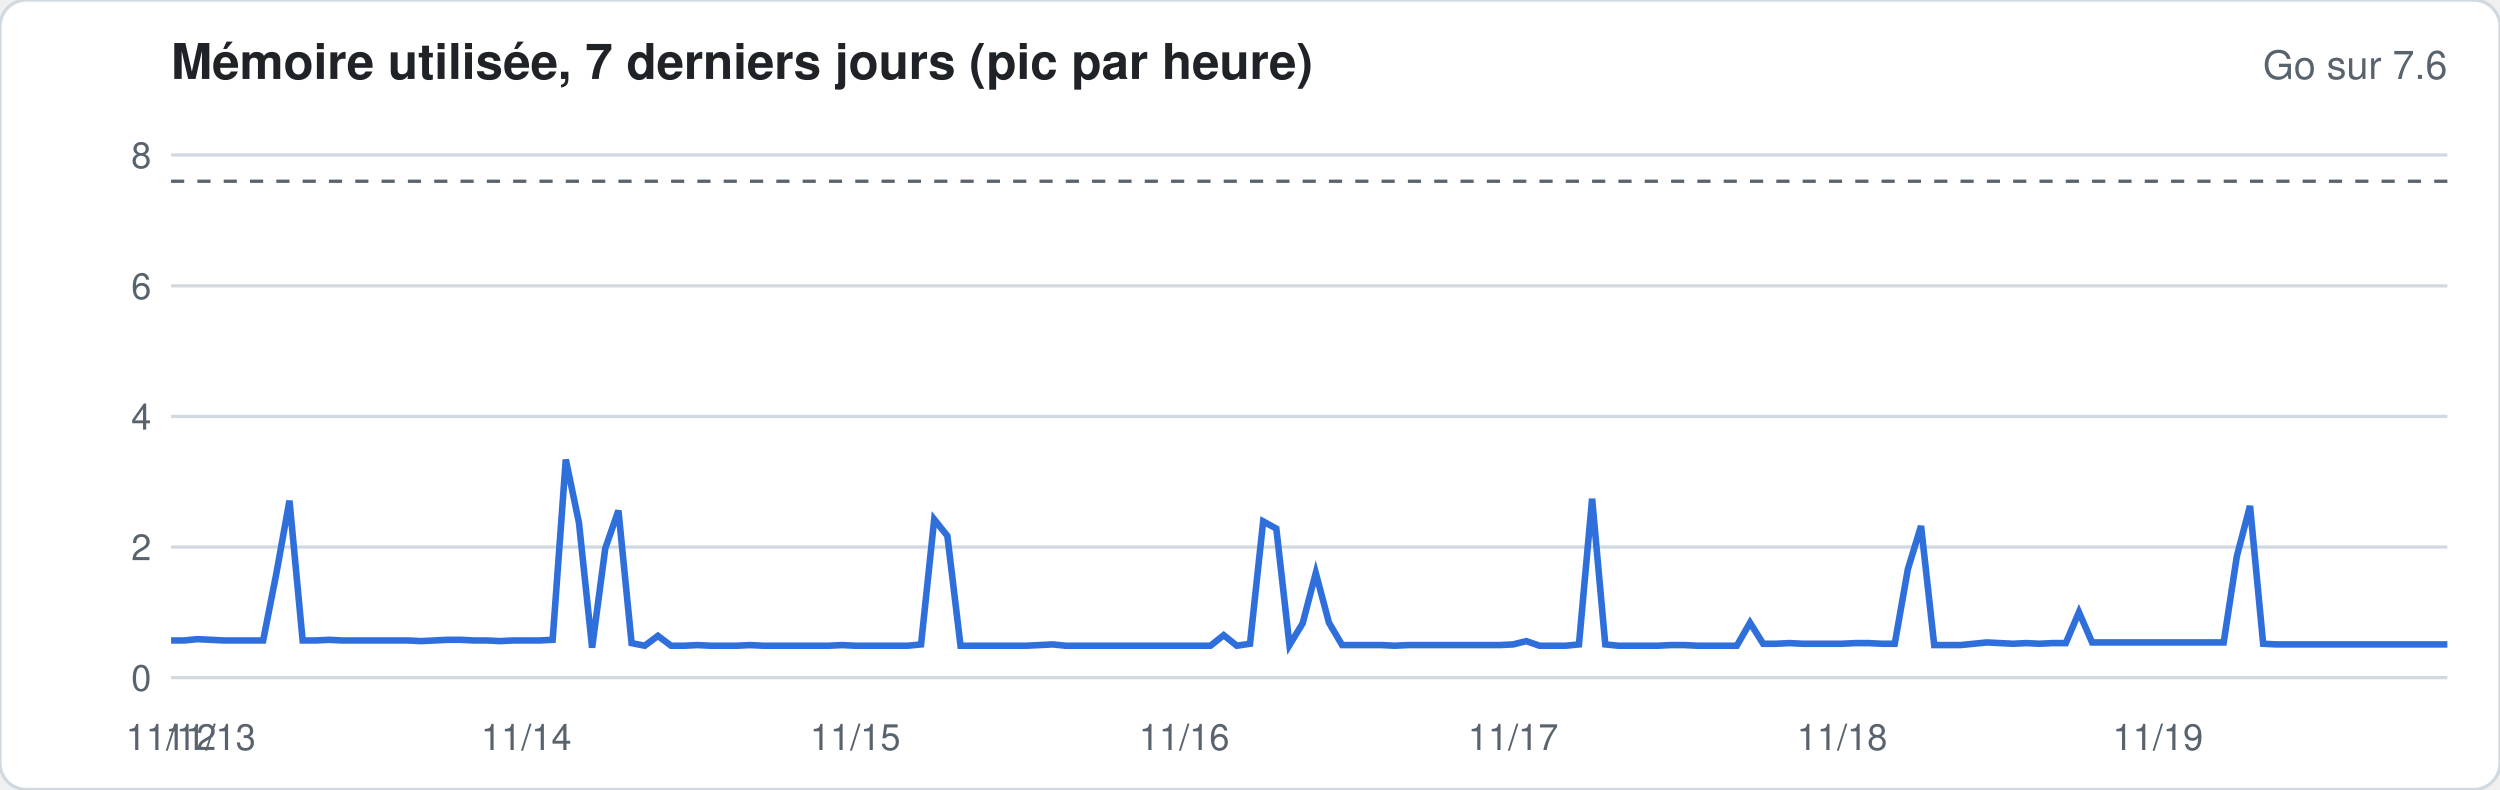
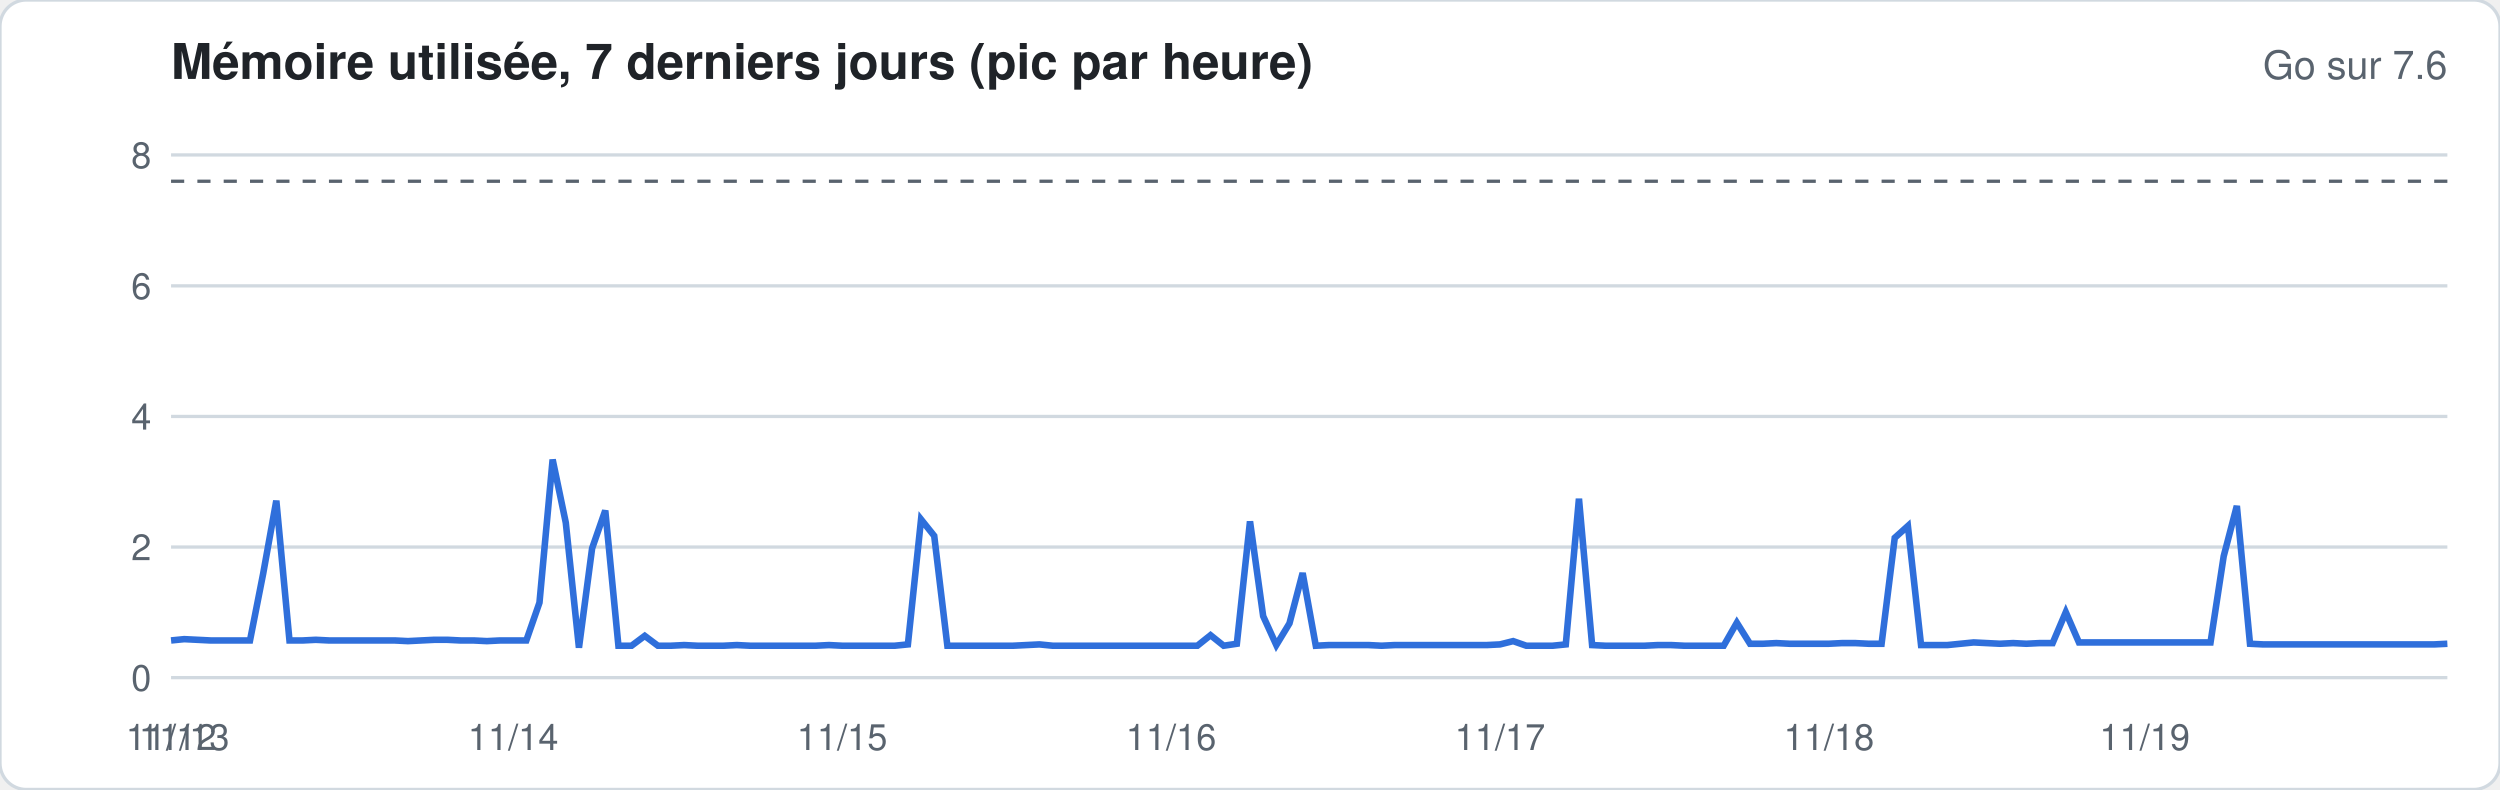
<svg xmlns="http://www.w3.org/2000/svg" width="760" height="240" viewBox="0 0 760 240" font-family="-apple-system,Segoe UI,Helvetica,Arial,sans-serif">
  <rect width="760" height="240" rx="8" fill="#ffffff" stroke="#d1d9e0" />
  <text x="52" y="24" font-size="15" font-weight="600" fill="#1f2328">Mémoire utilisée, 7 derniers jours (pic par heure)</text>
  <text x="744" y="24" font-size="12" fill="#59636e" text-anchor="end">Go sur 7.6</text>
  <line x1="52" x2="744" y1="206.0" y2="206.0" stroke="#d1d9e0" stroke-width="1" />
  <text x="46" y="210.0" font-size="11" fill="#59636e" text-anchor="end">0</text>
  <line x1="52" x2="744" y1="166.3" y2="166.3" stroke="#d1d9e0" stroke-width="1" />
  <text x="46" y="170.3" font-size="11" fill="#59636e" text-anchor="end">2</text>
  <line x1="52" x2="744" y1="126.6" y2="126.6" stroke="#d1d9e0" stroke-width="1" />
  <text x="46" y="130.6" font-size="11" fill="#59636e" text-anchor="end">4</text>
  <line x1="52" x2="744" y1="86.9" y2="86.9" stroke="#d1d9e0" stroke-width="1" />
  <text x="46" y="90.9" font-size="11" fill="#59636e" text-anchor="end">6</text>
  <line x1="52" x2="744" y1="47.1" y2="47.1" stroke="#d1d9e0" stroke-width="1" />
  <text x="46" y="51.1" font-size="11" fill="#59636e" text-anchor="end">8</text>
  <line x1="52" x2="744" y1="55.1" y2="55.1" stroke="#59636e" stroke-dasharray="4 4" />
-   <polyline fill="none" stroke="#2f6fdb" stroke-width="2" points="52.0,194.7 56.0,194.7 60.0,194.3 64.0,194.5 68.0,194.7 72.0,194.7 76.0,194.7 80.0,194.7 84.0,174.4 88.0,152.2 92.0,194.7 96.0,194.7 100.0,194.5 104.0,194.7 108.0,194.7 112.0,194.7 116.0,194.7 120.0,194.7 124.0,194.7 128.0,194.9 132.0,194.7 136.0,194.5 140.0,194.5 144.0,194.7 148.0,194.7 152.0,194.9 156.0,194.7 160.0,194.7 164.0,194.7 168.0,194.5 172.0,139.7 176.0,158.9 180.0,196.9 184.0,166.7 188.0,155.2 192.0,195.5 196.0,196.3 200.0,193.3 204.0,196.3 208.0,196.3 212.0,196.1 216.0,196.3 220.0,196.3 224.0,196.3 228.0,196.1 232.0,196.3 236.0,196.3 240.0,196.3 244.0,196.3 248.0,196.3 252.0,196.3 256.0,196.1 260.0,196.3 264.0,196.3 268.0,196.3 272.0,196.3 276.0,196.3 280.0,195.9 284.0,157.9 288.0,162.9 292.0,196.3 296.0,196.3 300.0,196.3 304.0,196.3 308.0,196.3 312.0,196.3 316.0,196.1 320.0,195.9 324.0,196.3 328.0,196.3 332.0,196.3 336.0,196.3 340.0,196.3 344.0,196.3 348.0,196.3 352.0,196.3 356.0,196.3 360.0,196.3 364.0,196.3 368.0,196.3 372.0,193.1 376.0,196.3 380.0,195.7 384.0,158.5 388.0,160.7 392.0,196.1 396.0,189.5 400.0,174.2 404.0,189.3 408.0,196.1 412.0,196.1 416.0,196.1 420.0,196.1 424.0,196.3 428.0,196.1 432.0,196.1 436.0,196.1 440.0,196.1 444.0,196.1 448.0,196.1 452.0,196.1 456.0,196.1 460.0,195.9 464.0,194.9 468.0,196.3 472.0,196.3 476.0,196.3 480.0,195.9 484.0,151.6 488.0,195.9 492.0,196.3 496.0,196.3 500.0,196.3 504.0,196.3 508.0,196.1 512.0,196.1 516.0,196.3 520.0,196.3 524.0,196.3 528.0,196.3 532.0,189.3 536.0,195.7 540.0,195.7 544.0,195.5 548.0,195.7 552.0,195.7 556.0,195.7 560.0,195.7 564.0,195.5 568.0,195.5 572.0,195.7 576.0,195.7 580.0,173.0 584.0,159.9 588.0,196.1 592.0,196.1 596.0,196.1 600.0,195.7 604.0,195.3 608.0,195.5 612.0,195.7 616.0,195.5 620.0,195.7 624.0,195.5 628.0,195.5 632.0,186.1 636.0,195.3 640.0,195.3 644.0,195.3 648.0,195.3 652.0,195.3 656.0,195.3 660.0,195.3 664.0,195.3 668.0,195.3 672.0,195.3 676.0,195.3 680.0,169.1 684.0,153.8 688.0,195.7 692.0,195.9 696.0,195.9 700.0,195.9 704.0,195.9 708.0,195.9 712.0,195.9 716.0,195.9 720.0,195.9 724.0,195.9 728.0,195.9 732.0,195.9 736.0,195.9 740.0,195.9 744.0,195.9" />
+   <polyline fill="none" stroke="#2f6fdb" stroke-width="2" points="52.0,194.7 56.0,194.3 60.0,194.5 64.0,194.7 68.0,194.7 72.0,194.7 76.0,194.7 80.0,174.4 84.0,152.2 88.0,194.7 92.0,194.7 96.0,194.5 100.0,194.7 104.0,194.7 108.0,194.7 112.0,194.7 116.0,194.7 120.0,194.7 124.0,194.9 128.0,194.7 132.0,194.5 136.0,194.5 140.0,194.7 144.0,194.7 148.0,194.9 152.0,194.7 156.0,194.7 160.0,194.7 164.0,183.2 168.0,139.7 172.0,158.9 176.0,196.9 180.0,166.7 184.0,155.2 188.0,196.3 192.0,196.3 196.0,193.3 200.0,196.3 204.0,196.3 208.0,196.1 212.0,196.3 216.0,196.3 220.0,196.3 224.0,196.1 228.0,196.3 232.0,196.3 236.0,196.3 240.0,196.3 244.0,196.3 248.0,196.3 252.0,196.1 256.0,196.3 260.0,196.3 264.0,196.3 268.0,196.3 272.0,196.3 276.0,195.9 280.0,157.9 284.0,162.9 288.0,196.3 292.0,196.3 296.0,196.3 300.0,196.3 304.0,196.3 308.0,196.3 312.0,196.1 316.0,195.9 320.0,196.3 324.0,196.3 328.0,196.3 332.0,196.3 336.0,196.3 340.0,196.3 344.0,196.3 348.0,196.3 352.0,196.3 356.0,196.3 360.0,196.3 364.0,196.3 368.0,193.1 372.0,196.3 376.0,195.7 380.0,158.5 384.0,187.3 388.0,196.1 392.0,189.5 396.0,174.2 400.0,196.3 404.0,196.1 408.0,196.1 412.0,196.1 416.0,196.1 420.0,196.3 424.0,196.1 428.0,196.1 432.0,196.1 436.0,196.1 440.0,196.1 444.0,196.1 448.0,196.1 452.0,196.1 456.0,195.9 460.0,194.9 464.0,196.3 468.0,196.3 472.0,196.3 476.0,195.9 480.0,151.6 484.0,196.1 488.0,196.3 492.0,196.3 496.0,196.3 500.0,196.3 504.0,196.1 508.0,196.1 512.0,196.3 516.0,196.3 520.0,196.3 524.0,196.3 528.0,189.3 532.0,195.7 536.0,195.7 540.0,195.5 544.0,195.7 548.0,195.7 552.0,195.7 556.0,195.7 560.0,195.5 564.0,195.5 568.0,195.7 572.0,195.7 576.0,163.5 580.0,159.9 584.0,196.1 588.0,196.1 592.0,196.1 596.0,195.7 600.0,195.3 604.0,195.5 608.0,195.7 612.0,195.5 616.0,195.7 620.0,195.5 624.0,195.5 628.0,186.1 632.0,195.3 636.0,195.3 640.0,195.3 644.0,195.3 648.0,195.3 652.0,195.3 656.0,195.3 660.0,195.3 664.0,195.3 668.0,195.3 672.0,195.3 676.0,169.1 680.0,153.8 684.0,195.7 688.0,195.9 692.0,195.9 696.0,195.9 700.0,195.9 704.0,195.9 708.0,195.9 712.0,195.9 716.0,195.9 720.0,195.9 724.0,195.9 728.0,195.9 732.0,195.9 736.0,195.9 740.0,195.9 744.0,195.7" />
  <text x="52.0" y="228" font-size="11" fill="#59636e" text-anchor="middle">11/12</text>
-   <text x="64.0" y="228" font-size="11" fill="#59636e" text-anchor="middle">11/13</text>
-   <text x="160.0" y="228" font-size="11" fill="#59636e" text-anchor="middle">11/14</text>
-   <text x="260.0" y="228" font-size="11" fill="#59636e" text-anchor="middle">11/15</text>
-   <text x="360.0" y="228" font-size="11" fill="#59636e" text-anchor="middle">11/16</text>
-   <text x="460.0" y="228" font-size="11" fill="#59636e" text-anchor="middle">11/17</text>
-   <text x="560.0" y="228" font-size="11" fill="#59636e" text-anchor="middle">11/18</text>
-   <text x="656.0" y="228" font-size="11" fill="#59636e" text-anchor="middle">11/19</text>
+   <text x="56.0" y="228" font-size="11" fill="#59636e" text-anchor="middle">11/13</text>
+   <text x="156.0" y="228" font-size="11" fill="#59636e" text-anchor="middle">11/14</text>
+   <text x="256.0" y="228" font-size="11" fill="#59636e" text-anchor="middle">11/15</text>
+   <text x="356.0" y="228" font-size="11" fill="#59636e" text-anchor="middle">11/16</text>
+   <text x="456.0" y="228" font-size="11" fill="#59636e" text-anchor="middle">11/17</text>
+   <text x="556.0" y="228" font-size="11" fill="#59636e" text-anchor="middle">11/18</text>
+   <text x="652.0" y="228" font-size="11" fill="#59636e" text-anchor="middle">11/19</text>
</svg>
